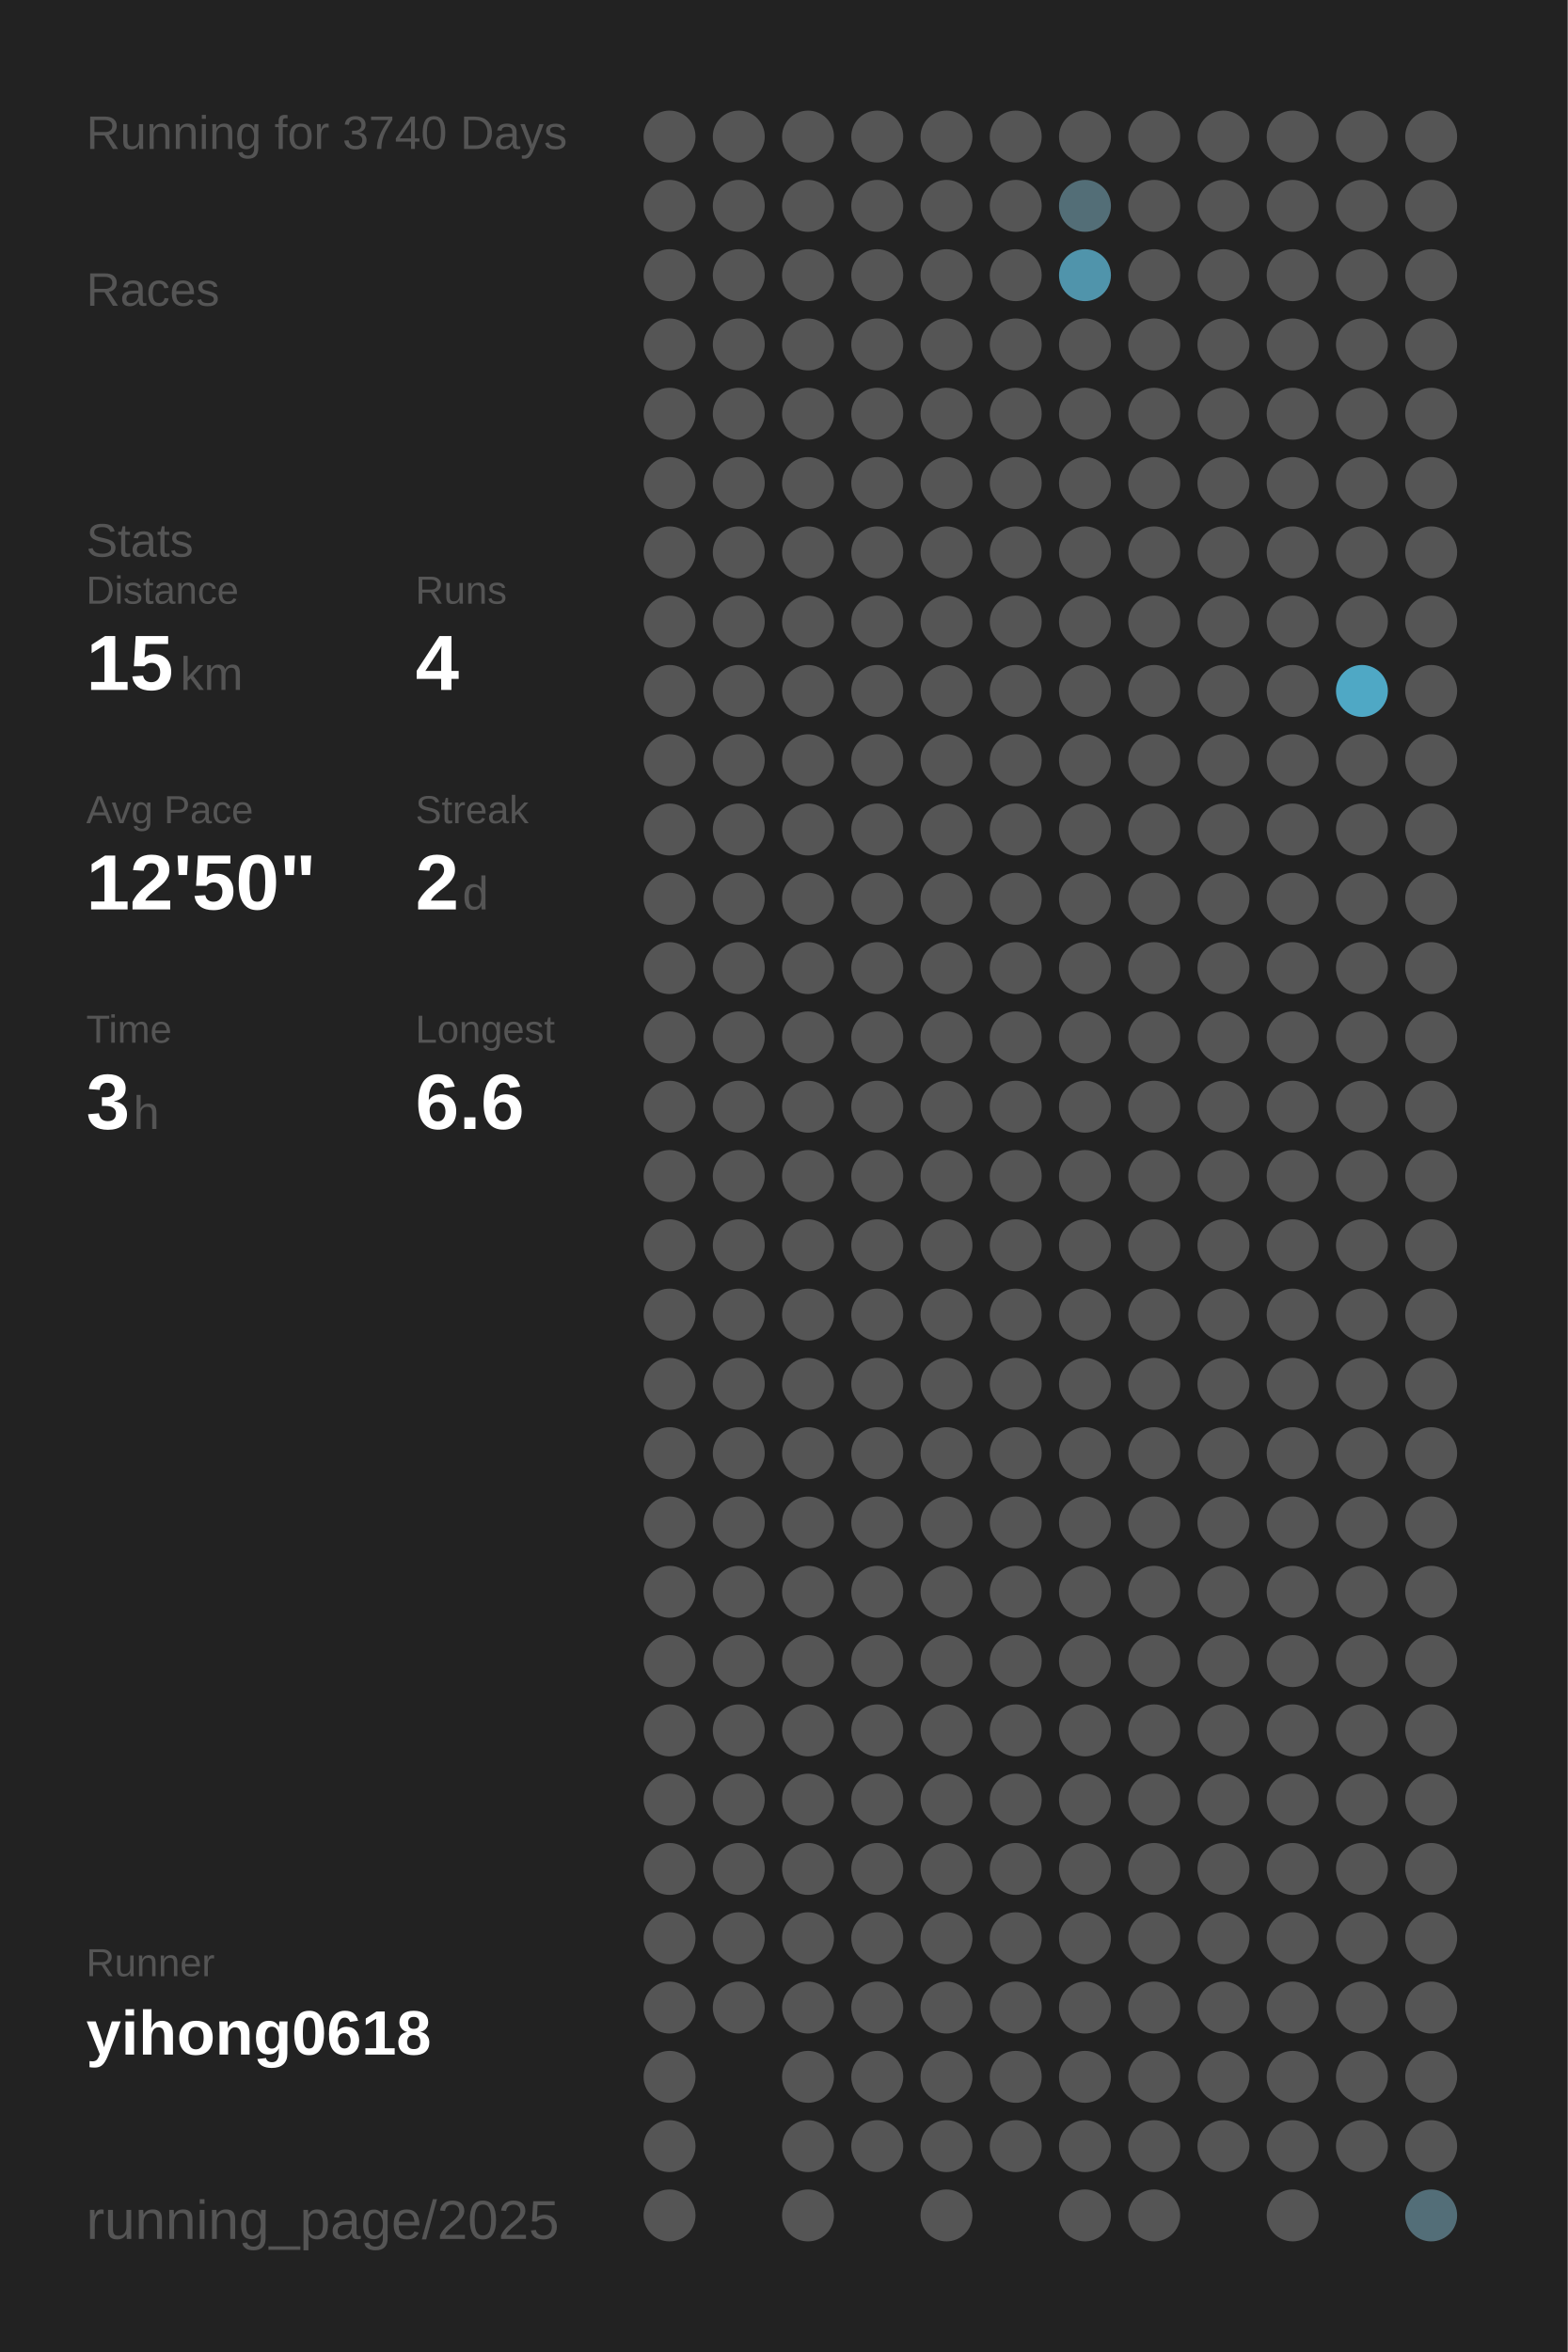
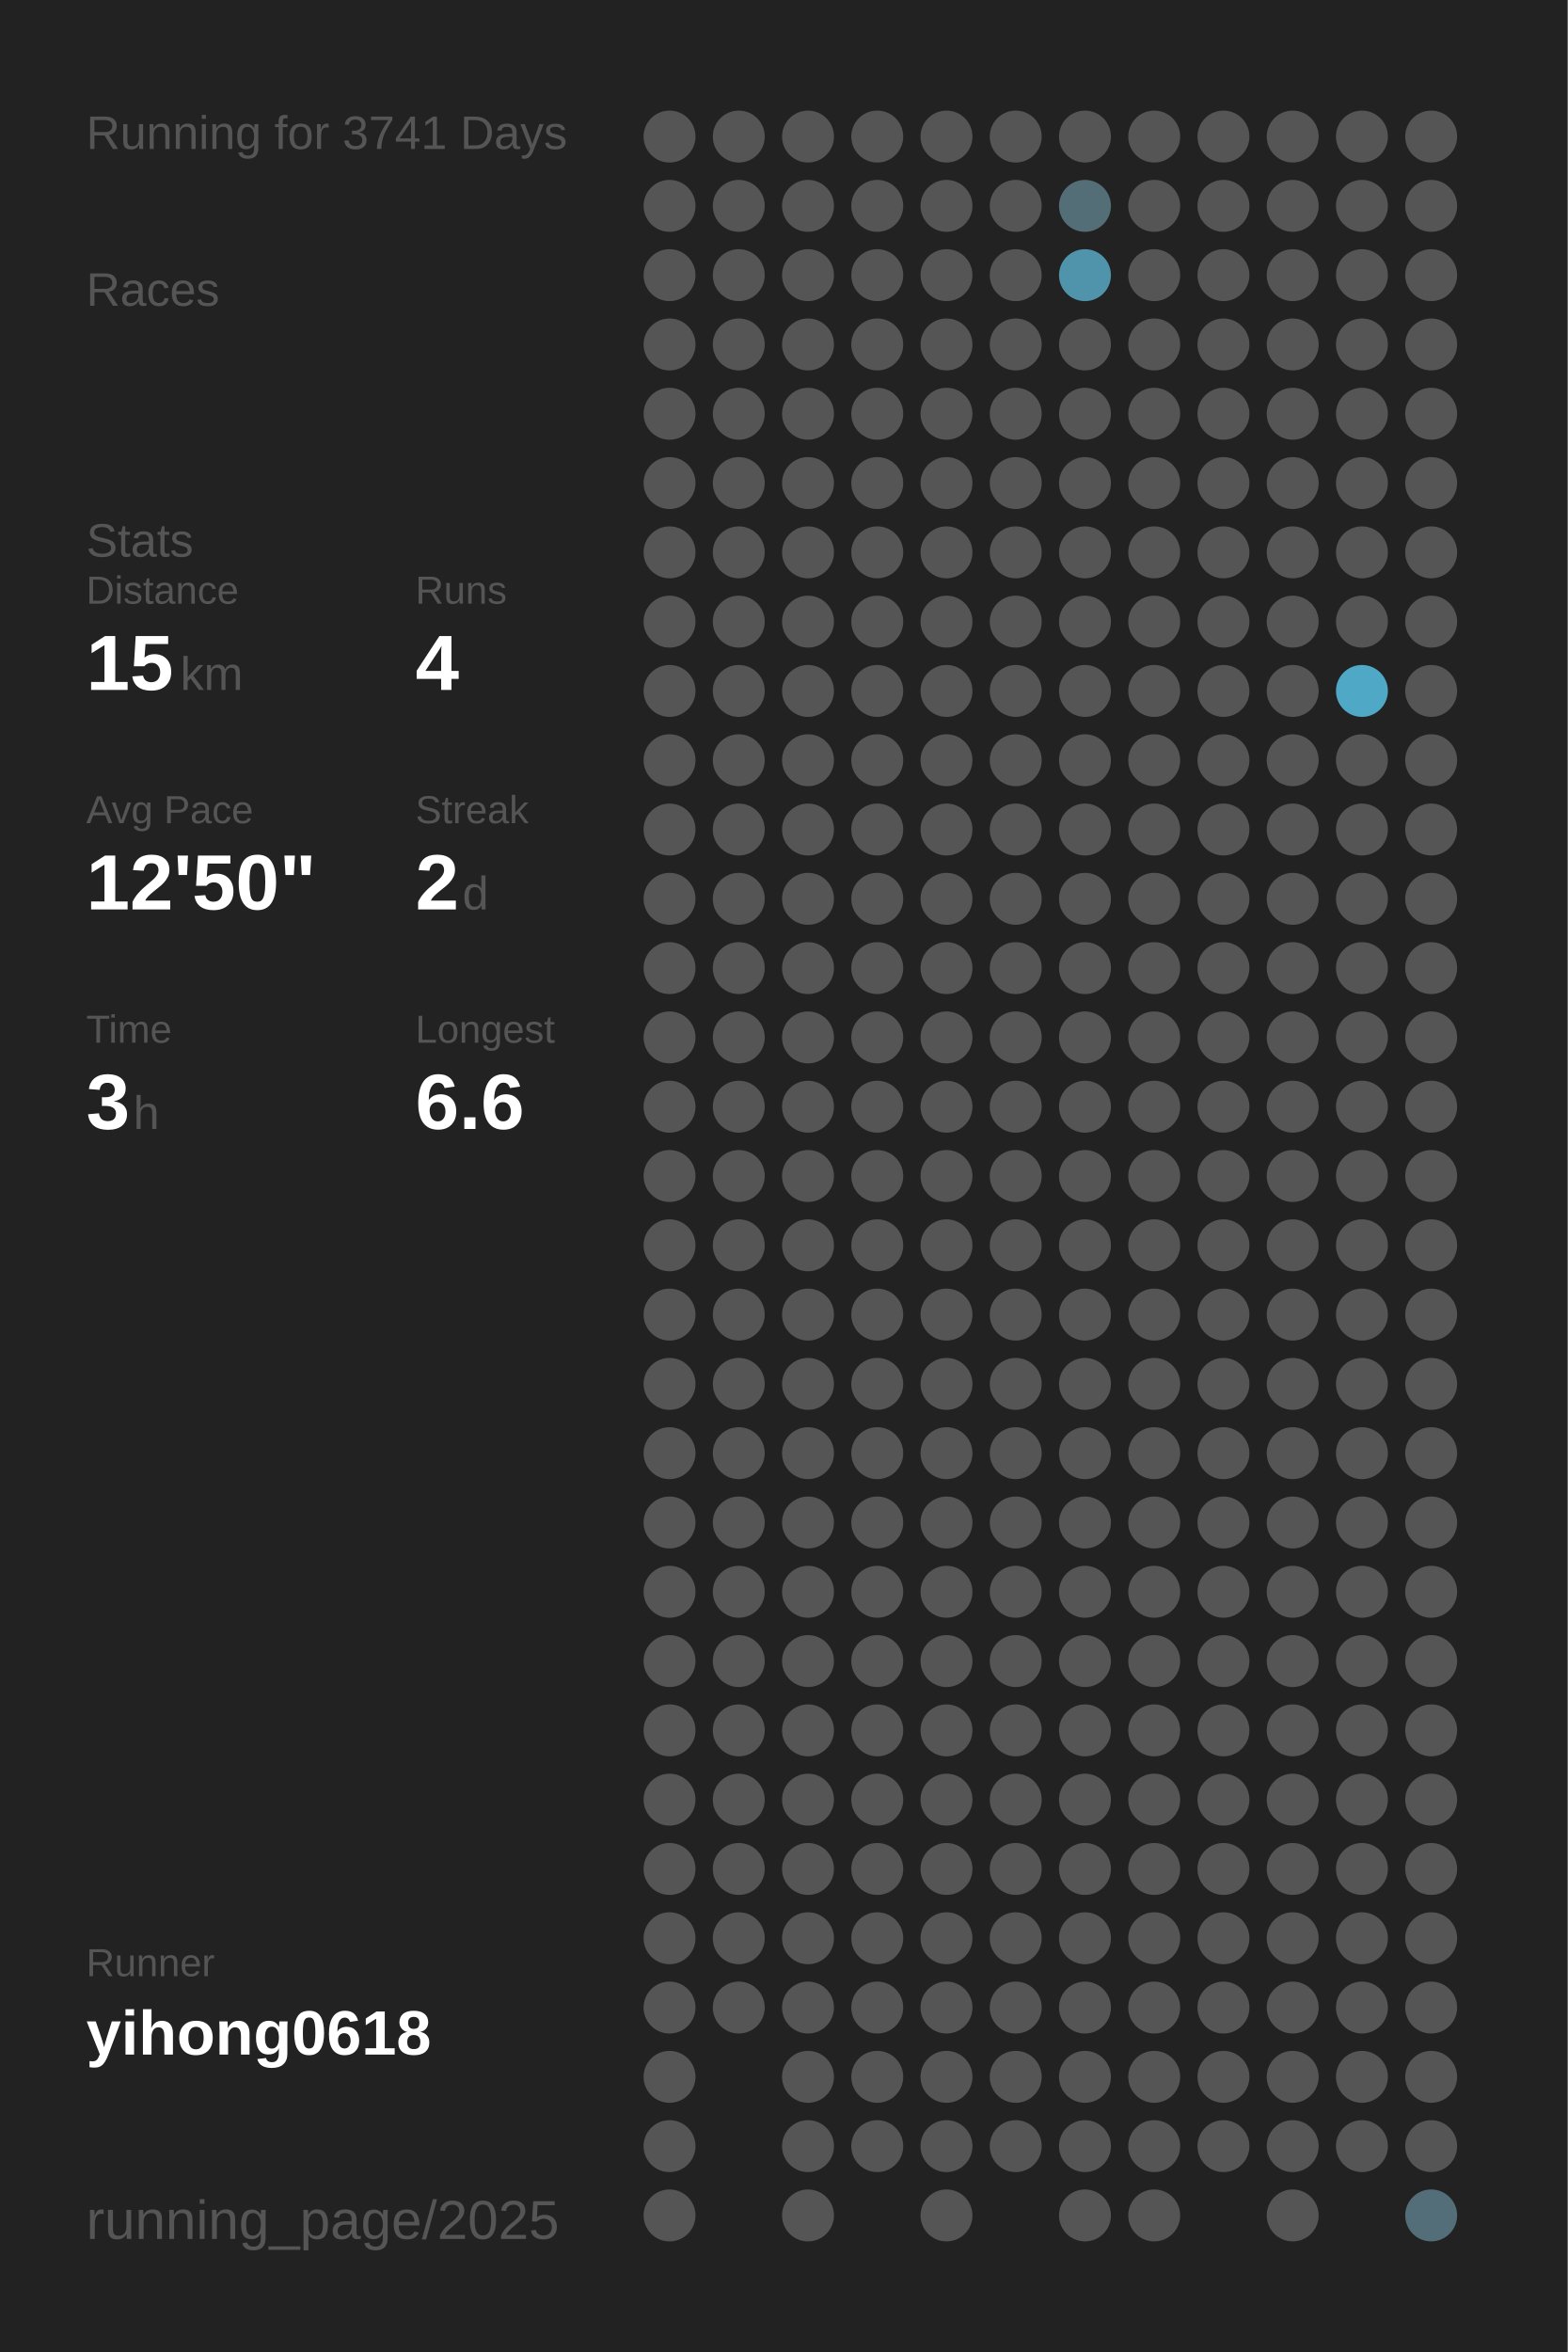
<svg xmlns="http://www.w3.org/2000/svg" baseProfile="full" height="300mm" version="1.1" viewBox="0,0,200,300" width="200mm">
  <defs />
  <rect fill="#222222" height="300" width="200" x="0" y="0" />
-   <text fill="#555555" style="font-size:6px; font-family:Arial;" x="11" y="19">Running for 3740 Days</text>
+   <text fill="#555555" style="font-size:6px; font-family:Arial;" x="11" y="19">Running for 3741 Days</text>
  <text fill="#555555" style="font-size:6px; font-family:Arial;" x="11" y="39">Races</text>
  <text fill="#555555" style="font-size:6px; font-family:Arial;" x="11" y="71">Stats</text>
  <text fill="#555555" style="font-size:5px; font-family:Arial;" x="11" y="77">Distance</text>
  <text fill="#FFFFFF" style="font-size:10px; font-family:Arial; font-weight:bold;" x="11" y="88">15</text>
  <text fill="#555555" style="font-size:6px; font-family:Arial;" x="23" y="88">km</text>
  <text fill="#555555" style="font-size:5px; font-family:Arial;" x="53" y="77">Runs</text>
  <text fill="#FFFFFF" style="font-size:10px; font-family:Arial; font-weight:bold;" x="53" y="88">4</text>
  <text fill="#555555" style="font-size:5px; font-family:Arial;" x="11" y="105">Avg Pace</text>
  <text fill="#FFFFFF" style="font-size:10px; font-family:Arial; font-weight:bold;" x="11" y="116">12'50"</text>
  <text fill="#555555" style="font-size:5px; font-family:Arial;" x="53" y="105">Streak</text>
  <text fill="#FFFFFF" style="font-size:10px; font-family:Arial; font-weight:bold;" x="53" y="116">2</text>
  <text fill="#555555" style="font-size:6px; font-family:Arial;" x="59" y="116">d</text>
  <text fill="#555555" style="font-size:5px; font-family:Arial;" x="11" y="133">Time</text>
  <text fill="#FFFFFF" style="font-size:10px; font-family:Arial; font-weight:bold;" x="11" y="144">3</text>
  <text fill="#555555" style="font-size:6px; font-family:Arial;" x="17" y="144">h</text>
  <text fill="#555555" style="font-size:5px; font-family:Arial;" x="53" y="133">Longest</text>
  <text fill="#FFFFFF" style="font-size:10px; font-family:Arial; font-weight:bold;" x="53" y="144">6.6</text>
  <text fill="#555555" style="font-size:5px; font-family:Arial;" x="11" y="252.065">Runner</text>
  <text fill="#FFFFFF" style="font-size:8px; font-family:Arial; font-weight:bold;" x="11" y="262.065">yihong0618</text>
  <text fill="#555555" style="font-size:7px; font-family:Arial;" x="11" y="285.581">running_page/2025</text>
  <circle cx="85.417" cy="17.419" fill="#555555" r="3.312" />
  <circle cx="85.417" cy="26.258" fill="#555555" r="3.312" />
  <circle cx="85.417" cy="35.097" fill="#555555" r="3.312" />
  <circle cx="85.417" cy="43.935" fill="#555555" r="3.312" />
  <circle cx="85.417" cy="52.774" fill="#555555" r="3.312" />
  <circle cx="85.417" cy="61.613" fill="#555555" r="3.312" />
  <circle cx="85.417" cy="70.452" fill="#555555" r="3.312" />
  <circle cx="85.417" cy="79.29" fill="#555555" r="3.312" />
  <circle cx="85.417" cy="88.129" fill="#555555" r="3.312" />
  <circle cx="85.417" cy="96.968" fill="#555555" r="3.312" />
  <circle cx="85.417" cy="105.806" fill="#555555" r="3.312" />
  <circle cx="85.417" cy="114.645" fill="#555555" r="3.312" />
  <circle cx="85.417" cy="123.484" fill="#555555" r="3.312" />
  <circle cx="85.417" cy="132.323" fill="#555555" r="3.312" />
  <circle cx="85.417" cy="141.161" fill="#555555" r="3.312" />
  <circle cx="85.417" cy="150" fill="#555555" r="3.312" />
  <circle cx="85.417" cy="158.839" fill="#555555" r="3.312" />
  <circle cx="85.417" cy="167.677" fill="#555555" r="3.312" />
  <circle cx="85.417" cy="176.516" fill="#555555" r="3.312" />
  <circle cx="85.417" cy="185.355" fill="#555555" r="3.312" />
  <circle cx="85.417" cy="194.194" fill="#555555" r="3.312" />
  <circle cx="85.417" cy="203.032" fill="#555555" r="3.312" />
  <circle cx="85.417" cy="211.871" fill="#555555" r="3.312" />
  <circle cx="85.417" cy="220.71" fill="#555555" r="3.312" />
  <circle cx="85.417" cy="229.548" fill="#555555" r="3.312" />
  <circle cx="85.417" cy="238.387" fill="#555555" r="3.312" />
  <circle cx="85.417" cy="247.226" fill="#555555" r="3.312" />
  <circle cx="85.417" cy="256.065" fill="#555555" r="3.312" />
  <circle cx="85.417" cy="264.903" fill="#555555" r="3.312" />
  <circle cx="85.417" cy="273.742" fill="#555555" r="3.312" />
  <circle cx="85.417" cy="282.581" fill="#555555" r="3.312" />
  <circle cx="94.25" cy="17.419" fill="#555555" r="3.312" />
  <circle cx="94.25" cy="26.258" fill="#555555" r="3.312" />
  <circle cx="94.25" cy="35.097" fill="#555555" r="3.312" />
  <circle cx="94.25" cy="43.935" fill="#555555" r="3.312" />
  <circle cx="94.25" cy="52.774" fill="#555555" r="3.312" />
  <circle cx="94.25" cy="61.613" fill="#555555" r="3.312" />
  <circle cx="94.25" cy="70.452" fill="#555555" r="3.312" />
  <circle cx="94.25" cy="79.29" fill="#555555" r="3.312" />
  <circle cx="94.25" cy="88.129" fill="#555555" r="3.312" />
  <circle cx="94.25" cy="96.968" fill="#555555" r="3.312" />
  <circle cx="94.25" cy="105.806" fill="#555555" r="3.312" />
  <circle cx="94.25" cy="114.645" fill="#555555" r="3.312" />
  <circle cx="94.25" cy="123.484" fill="#555555" r="3.312" />
  <circle cx="94.25" cy="132.323" fill="#555555" r="3.312" />
  <circle cx="94.25" cy="141.161" fill="#555555" r="3.312" />
  <circle cx="94.25" cy="150" fill="#555555" r="3.312" />
  <circle cx="94.25" cy="158.839" fill="#555555" r="3.312" />
  <circle cx="94.25" cy="167.677" fill="#555555" r="3.312" />
  <circle cx="94.25" cy="176.516" fill="#555555" r="3.312" />
  <circle cx="94.25" cy="185.355" fill="#555555" r="3.312" />
  <circle cx="94.25" cy="194.194" fill="#555555" r="3.312" />
  <circle cx="94.25" cy="203.032" fill="#555555" r="3.312" />
  <circle cx="94.25" cy="211.871" fill="#555555" r="3.312" />
  <circle cx="94.25" cy="220.71" fill="#555555" r="3.312" />
  <circle cx="94.25" cy="229.548" fill="#555555" r="3.312" />
  <circle cx="94.25" cy="238.387" fill="#555555" r="3.312" />
  <circle cx="94.25" cy="247.226" fill="#555555" r="3.312" />
  <circle cx="94.25" cy="256.065" fill="#555555" r="3.312" />
  <circle cx="103.083" cy="17.419" fill="#555555" r="3.312" />
  <circle cx="103.083" cy="26.258" fill="#555555" r="3.312" />
  <circle cx="103.083" cy="35.097" fill="#555555" r="3.312" />
  <circle cx="103.083" cy="43.935" fill="#555555" r="3.312" />
  <circle cx="103.083" cy="52.774" fill="#555555" r="3.312" />
  <circle cx="103.083" cy="61.613" fill="#555555" r="3.312" />
  <circle cx="103.083" cy="70.452" fill="#555555" r="3.312" />
  <circle cx="103.083" cy="79.29" fill="#555555" r="3.312" />
  <circle cx="103.083" cy="88.129" fill="#555555" r="3.312" />
  <circle cx="103.083" cy="96.968" fill="#555555" r="3.312" />
  <circle cx="103.083" cy="105.806" fill="#555555" r="3.312" />
  <circle cx="103.083" cy="114.645" fill="#555555" r="3.312" />
  <circle cx="103.083" cy="123.484" fill="#555555" r="3.312" />
  <circle cx="103.083" cy="132.323" fill="#555555" r="3.312" />
  <circle cx="103.083" cy="141.161" fill="#555555" r="3.312" />
  <circle cx="103.083" cy="150" fill="#555555" r="3.312" />
  <circle cx="103.083" cy="158.839" fill="#555555" r="3.312" />
  <circle cx="103.083" cy="167.677" fill="#555555" r="3.312" />
  <circle cx="103.083" cy="176.516" fill="#555555" r="3.312" />
  <circle cx="103.083" cy="185.355" fill="#555555" r="3.312" />
  <circle cx="103.083" cy="194.194" fill="#555555" r="3.312" />
  <circle cx="103.083" cy="203.032" fill="#555555" r="3.312" />
  <circle cx="103.083" cy="211.871" fill="#555555" r="3.312" />
  <circle cx="103.083" cy="220.71" fill="#555555" r="3.312" />
  <circle cx="103.083" cy="229.548" fill="#555555" r="3.312" />
  <circle cx="103.083" cy="238.387" fill="#555555" r="3.312" />
  <circle cx="103.083" cy="247.226" fill="#555555" r="3.312" />
  <circle cx="103.083" cy="256.065" fill="#555555" r="3.312" />
  <circle cx="103.083" cy="264.903" fill="#555555" r="3.312" />
  <circle cx="103.083" cy="273.742" fill="#555555" r="3.312" />
  <circle cx="103.083" cy="282.581" fill="#555555" r="3.312" />
  <circle cx="111.917" cy="17.419" fill="#555555" r="3.312" />
  <circle cx="111.917" cy="26.258" fill="#555555" r="3.312" />
  <circle cx="111.917" cy="35.097" fill="#555555" r="3.312" />
  <circle cx="111.917" cy="43.935" fill="#555555" r="3.312" />
  <circle cx="111.917" cy="52.774" fill="#555555" r="3.312" />
  <circle cx="111.917" cy="61.613" fill="#555555" r="3.312" />
  <circle cx="111.917" cy="70.452" fill="#555555" r="3.312" />
  <circle cx="111.917" cy="79.29" fill="#555555" r="3.312" />
  <circle cx="111.917" cy="88.129" fill="#555555" r="3.312" />
  <circle cx="111.917" cy="96.968" fill="#555555" r="3.312" />
  <circle cx="111.917" cy="105.806" fill="#555555" r="3.312" />
  <circle cx="111.917" cy="114.645" fill="#555555" r="3.312" />
  <circle cx="111.917" cy="123.484" fill="#555555" r="3.312" />
  <circle cx="111.917" cy="132.323" fill="#555555" r="3.312" />
  <circle cx="111.917" cy="141.161" fill="#555555" r="3.312" />
  <circle cx="111.917" cy="150" fill="#555555" r="3.312" />
  <circle cx="111.917" cy="158.839" fill="#555555" r="3.312" />
  <circle cx="111.917" cy="167.677" fill="#555555" r="3.312" />
  <circle cx="111.917" cy="176.516" fill="#555555" r="3.312" />
  <circle cx="111.917" cy="185.355" fill="#555555" r="3.312" />
  <circle cx="111.917" cy="194.194" fill="#555555" r="3.312" />
  <circle cx="111.917" cy="203.032" fill="#555555" r="3.312" />
  <circle cx="111.917" cy="211.871" fill="#555555" r="3.312" />
  <circle cx="111.917" cy="220.71" fill="#555555" r="3.312" />
  <circle cx="111.917" cy="229.548" fill="#555555" r="3.312" />
  <circle cx="111.917" cy="238.387" fill="#555555" r="3.312" />
  <circle cx="111.917" cy="247.226" fill="#555555" r="3.312" />
  <circle cx="111.917" cy="256.065" fill="#555555" r="3.312" />
  <circle cx="111.917" cy="264.903" fill="#555555" r="3.312" />
  <circle cx="111.917" cy="273.742" fill="#555555" r="3.312" />
  <circle cx="120.75" cy="17.419" fill="#555555" r="3.312" />
  <circle cx="120.75" cy="26.258" fill="#555555" r="3.312" />
  <circle cx="120.75" cy="35.097" fill="#555555" r="3.312" />
  <circle cx="120.75" cy="43.935" fill="#555555" r="3.312" />
  <circle cx="120.75" cy="52.774" fill="#555555" r="3.312" />
  <circle cx="120.75" cy="61.613" fill="#555555" r="3.312" />
  <circle cx="120.75" cy="70.452" fill="#555555" r="3.312" />
  <circle cx="120.75" cy="79.29" fill="#555555" r="3.312" />
  <circle cx="120.75" cy="88.129" fill="#555555" r="3.312" />
  <circle cx="120.75" cy="96.968" fill="#555555" r="3.312" />
  <circle cx="120.75" cy="105.806" fill="#555555" r="3.312" />
  <circle cx="120.75" cy="114.645" fill="#555555" r="3.312" />
  <circle cx="120.75" cy="123.484" fill="#555555" r="3.312" />
  <circle cx="120.75" cy="132.323" fill="#555555" r="3.312" />
  <circle cx="120.75" cy="141.161" fill="#555555" r="3.312" />
  <circle cx="120.75" cy="150" fill="#555555" r="3.312" />
  <circle cx="120.75" cy="158.839" fill="#555555" r="3.312" />
  <circle cx="120.75" cy="167.677" fill="#555555" r="3.312" />
  <circle cx="120.75" cy="176.516" fill="#555555" r="3.312" />
  <circle cx="120.75" cy="185.355" fill="#555555" r="3.312" />
  <circle cx="120.75" cy="194.194" fill="#555555" r="3.312" />
  <circle cx="120.75" cy="203.032" fill="#555555" r="3.312" />
  <circle cx="120.75" cy="211.871" fill="#555555" r="3.312" />
  <circle cx="120.75" cy="220.71" fill="#555555" r="3.312" />
  <circle cx="120.75" cy="229.548" fill="#555555" r="3.312" />
  <circle cx="120.75" cy="238.387" fill="#555555" r="3.312" />
  <circle cx="120.75" cy="247.226" fill="#555555" r="3.312" />
  <circle cx="120.75" cy="256.065" fill="#555555" r="3.312" />
  <circle cx="120.75" cy="264.903" fill="#555555" r="3.312" />
  <circle cx="120.75" cy="273.742" fill="#555555" r="3.312" />
  <circle cx="120.75" cy="282.581" fill="#555555" r="3.312" />
  <circle cx="129.583" cy="17.419" fill="#555555" r="3.312" />
  <circle cx="129.583" cy="26.258" fill="#555555" r="3.312" />
  <circle cx="129.583" cy="35.097" fill="#555555" r="3.312" />
  <circle cx="129.583" cy="43.935" fill="#555555" r="3.312" />
  <circle cx="129.583" cy="52.774" fill="#555555" r="3.312" />
  <circle cx="129.583" cy="61.613" fill="#555555" r="3.312" />
  <circle cx="129.583" cy="70.452" fill="#555555" r="3.312" />
  <circle cx="129.583" cy="79.29" fill="#555555" r="3.312" />
  <circle cx="129.583" cy="88.129" fill="#555555" r="3.312" />
  <circle cx="129.583" cy="96.968" fill="#555555" r="3.312" />
  <circle cx="129.583" cy="105.806" fill="#555555" r="3.312" />
  <circle cx="129.583" cy="114.645" fill="#555555" r="3.312" />
  <circle cx="129.583" cy="123.484" fill="#555555" r="3.312" />
  <circle cx="129.583" cy="132.323" fill="#555555" r="3.312" />
  <circle cx="129.583" cy="141.161" fill="#555555" r="3.312" />
  <circle cx="129.583" cy="150" fill="#555555" r="3.312" />
  <circle cx="129.583" cy="158.839" fill="#555555" r="3.312" />
  <circle cx="129.583" cy="167.677" fill="#555555" r="3.312" />
  <circle cx="129.583" cy="176.516" fill="#555555" r="3.312" />
  <circle cx="129.583" cy="185.355" fill="#555555" r="3.312" />
  <circle cx="129.583" cy="194.194" fill="#555555" r="3.312" />
  <circle cx="129.583" cy="203.032" fill="#555555" r="3.312" />
  <circle cx="129.583" cy="211.871" fill="#555555" r="3.312" />
  <circle cx="129.583" cy="220.71" fill="#555555" r="3.312" />
  <circle cx="129.583" cy="229.548" fill="#555555" r="3.312" />
  <circle cx="129.583" cy="238.387" fill="#555555" r="3.312" />
  <circle cx="129.583" cy="247.226" fill="#555555" r="3.312" />
  <circle cx="129.583" cy="256.065" fill="#555555" r="3.312" />
  <circle cx="129.583" cy="264.903" fill="#555555" r="3.312" />
  <circle cx="129.583" cy="273.742" fill="#555555" r="3.312" />
  <circle cx="138.417" cy="17.419" fill="#555555" r="3.312" />
  <circle cx="138.417" cy="26.258" fill="#536e77" r="3.312" />
  <circle cx="138.417" cy="35.097" fill="#5094ab" r="3.312" />
  <circle cx="138.417" cy="43.935" fill="#555555" r="3.312" />
  <circle cx="138.417" cy="52.774" fill="#555555" r="3.312" />
  <circle cx="138.417" cy="61.613" fill="#555555" r="3.312" />
  <circle cx="138.417" cy="70.452" fill="#555555" r="3.312" />
  <circle cx="138.417" cy="79.29" fill="#555555" r="3.312" />
  <circle cx="138.417" cy="88.129" fill="#555555" r="3.312" />
  <circle cx="138.417" cy="96.968" fill="#555555" r="3.312" />
  <circle cx="138.417" cy="105.806" fill="#555555" r="3.312" />
  <circle cx="138.417" cy="114.645" fill="#555555" r="3.312" />
  <circle cx="138.417" cy="123.484" fill="#555555" r="3.312" />
  <circle cx="138.417" cy="132.323" fill="#555555" r="3.312" />
  <circle cx="138.417" cy="141.161" fill="#555555" r="3.312" />
  <circle cx="138.417" cy="150" fill="#555555" r="3.312" />
  <circle cx="138.417" cy="158.839" fill="#555555" r="3.312" />
  <circle cx="138.417" cy="167.677" fill="#555555" r="3.312" />
  <circle cx="138.417" cy="176.516" fill="#555555" r="3.312" />
  <circle cx="138.417" cy="185.355" fill="#555555" r="3.312" />
  <circle cx="138.417" cy="194.194" fill="#555555" r="3.312" />
  <circle cx="138.417" cy="203.032" fill="#555555" r="3.312" />
  <circle cx="138.417" cy="211.871" fill="#555555" r="3.312" />
  <circle cx="138.417" cy="220.71" fill="#555555" r="3.312" />
  <circle cx="138.417" cy="229.548" fill="#555555" r="3.312" />
  <circle cx="138.417" cy="238.387" fill="#555555" r="3.312" />
  <circle cx="138.417" cy="247.226" fill="#555555" r="3.312" />
  <circle cx="138.417" cy="256.065" fill="#555555" r="3.312" />
  <circle cx="138.417" cy="264.903" fill="#555555" r="3.312" />
  <circle cx="138.417" cy="273.742" fill="#555555" r="3.312" />
  <circle cx="138.417" cy="282.581" fill="#555555" r="3.312" />
  <circle cx="147.25" cy="17.419" fill="#555555" r="3.312" />
  <circle cx="147.25" cy="26.258" fill="#555555" r="3.312" />
  <circle cx="147.25" cy="35.097" fill="#555555" r="3.312" />
  <circle cx="147.25" cy="43.935" fill="#555555" r="3.312" />
  <circle cx="147.25" cy="52.774" fill="#555555" r="3.312" />
  <circle cx="147.25" cy="61.613" fill="#555555" r="3.312" />
  <circle cx="147.25" cy="70.452" fill="#555555" r="3.312" />
  <circle cx="147.25" cy="79.29" fill="#555555" r="3.312" />
  <circle cx="147.25" cy="88.129" fill="#555555" r="3.312" />
  <circle cx="147.25" cy="96.968" fill="#555555" r="3.312" />
  <circle cx="147.25" cy="105.806" fill="#555555" r="3.312" />
  <circle cx="147.25" cy="114.645" fill="#555555" r="3.312" />
  <circle cx="147.25" cy="123.484" fill="#555555" r="3.312" />
  <circle cx="147.25" cy="132.323" fill="#555555" r="3.312" />
  <circle cx="147.25" cy="141.161" fill="#555555" r="3.312" />
  <circle cx="147.25" cy="150" fill="#555555" r="3.312" />
  <circle cx="147.25" cy="158.839" fill="#555555" r="3.312" />
  <circle cx="147.25" cy="167.677" fill="#555555" r="3.312" />
  <circle cx="147.25" cy="176.516" fill="#555555" r="3.312" />
  <circle cx="147.25" cy="185.355" fill="#555555" r="3.312" />
  <circle cx="147.25" cy="194.194" fill="#555555" r="3.312" />
  <circle cx="147.25" cy="203.032" fill="#555555" r="3.312" />
  <circle cx="147.25" cy="211.871" fill="#555555" r="3.312" />
  <circle cx="147.25" cy="220.71" fill="#555555" r="3.312" />
  <circle cx="147.25" cy="229.548" fill="#555555" r="3.312" />
  <circle cx="147.25" cy="238.387" fill="#555555" r="3.312" />
  <circle cx="147.25" cy="247.226" fill="#555555" r="3.312" />
  <circle cx="147.25" cy="256.065" fill="#555555" r="3.312" />
  <circle cx="147.25" cy="264.903" fill="#555555" r="3.312" />
  <circle cx="147.25" cy="273.742" fill="#555555" r="3.312" />
  <circle cx="147.25" cy="282.581" fill="#555555" r="3.312" />
  <circle cx="156.083" cy="17.419" fill="#555555" r="3.312" />
  <circle cx="156.083" cy="26.258" fill="#555555" r="3.312" />
  <circle cx="156.083" cy="35.097" fill="#555555" r="3.312" />
  <circle cx="156.083" cy="43.935" fill="#555555" r="3.312" />
  <circle cx="156.083" cy="52.774" fill="#555555" r="3.312" />
  <circle cx="156.083" cy="61.613" fill="#555555" r="3.312" />
  <circle cx="156.083" cy="70.452" fill="#555555" r="3.312" />
  <circle cx="156.083" cy="79.29" fill="#555555" r="3.312" />
  <circle cx="156.083" cy="88.129" fill="#555555" r="3.312" />
  <circle cx="156.083" cy="96.968" fill="#555555" r="3.312" />
  <circle cx="156.083" cy="105.806" fill="#555555" r="3.312" />
  <circle cx="156.083" cy="114.645" fill="#555555" r="3.312" />
  <circle cx="156.083" cy="123.484" fill="#555555" r="3.312" />
  <circle cx="156.083" cy="132.323" fill="#555555" r="3.312" />
  <circle cx="156.083" cy="141.161" fill="#555555" r="3.312" />
  <circle cx="156.083" cy="150" fill="#555555" r="3.312" />
  <circle cx="156.083" cy="158.839" fill="#555555" r="3.312" />
  <circle cx="156.083" cy="167.677" fill="#555555" r="3.312" />
  <circle cx="156.083" cy="176.516" fill="#555555" r="3.312" />
  <circle cx="156.083" cy="185.355" fill="#555555" r="3.312" />
  <circle cx="156.083" cy="194.194" fill="#555555" r="3.312" />
  <circle cx="156.083" cy="203.032" fill="#555555" r="3.312" />
  <circle cx="156.083" cy="211.871" fill="#555555" r="3.312" />
  <circle cx="156.083" cy="220.71" fill="#555555" r="3.312" />
  <circle cx="156.083" cy="229.548" fill="#555555" r="3.312" />
  <circle cx="156.083" cy="238.387" fill="#555555" r="3.312" />
  <circle cx="156.083" cy="247.226" fill="#555555" r="3.312" />
  <circle cx="156.083" cy="256.065" fill="#555555" r="3.312" />
  <circle cx="156.083" cy="264.903" fill="#555555" r="3.312" />
  <circle cx="156.083" cy="273.742" fill="#555555" r="3.312" />
  <circle cx="164.917" cy="17.419" fill="#555555" r="3.312" />
  <circle cx="164.917" cy="26.258" fill="#555555" r="3.312" />
  <circle cx="164.917" cy="35.097" fill="#555555" r="3.312" />
  <circle cx="164.917" cy="43.935" fill="#555555" r="3.312" />
  <circle cx="164.917" cy="52.774" fill="#555555" r="3.312" />
  <circle cx="164.917" cy="61.613" fill="#555555" r="3.312" />
  <circle cx="164.917" cy="70.452" fill="#555555" r="3.312" />
  <circle cx="164.917" cy="79.29" fill="#555555" r="3.312" />
  <circle cx="164.917" cy="88.129" fill="#555555" r="3.312" />
  <circle cx="164.917" cy="96.968" fill="#555555" r="3.312" />
  <circle cx="164.917" cy="105.806" fill="#555555" r="3.312" />
  <circle cx="164.917" cy="114.645" fill="#555555" r="3.312" />
  <circle cx="164.917" cy="123.484" fill="#555555" r="3.312" />
  <circle cx="164.917" cy="132.323" fill="#555555" r="3.312" />
  <circle cx="164.917" cy="141.161" fill="#555555" r="3.312" />
  <circle cx="164.917" cy="150" fill="#555555" r="3.312" />
  <circle cx="164.917" cy="158.839" fill="#555555" r="3.312" />
  <circle cx="164.917" cy="167.677" fill="#555555" r="3.312" />
  <circle cx="164.917" cy="176.516" fill="#555555" r="3.312" />
  <circle cx="164.917" cy="185.355" fill="#555555" r="3.312" />
  <circle cx="164.917" cy="194.194" fill="#555555" r="3.312" />
  <circle cx="164.917" cy="203.032" fill="#555555" r="3.312" />
  <circle cx="164.917" cy="211.871" fill="#555555" r="3.312" />
  <circle cx="164.917" cy="220.71" fill="#555555" r="3.312" />
  <circle cx="164.917" cy="229.548" fill="#555555" r="3.312" />
  <circle cx="164.917" cy="238.387" fill="#555555" r="3.312" />
  <circle cx="164.917" cy="247.226" fill="#555555" r="3.312" />
  <circle cx="164.917" cy="256.065" fill="#555555" r="3.312" />
  <circle cx="164.917" cy="264.903" fill="#555555" r="3.312" />
  <circle cx="164.917" cy="273.742" fill="#555555" r="3.312" />
  <circle cx="164.917" cy="282.581" fill="#555555" r="3.312" />
  <circle cx="173.75" cy="17.419" fill="#555555" r="3.312" />
  <circle cx="173.75" cy="26.258" fill="#555555" r="3.312" />
  <circle cx="173.75" cy="35.097" fill="#555555" r="3.312" />
  <circle cx="173.75" cy="43.935" fill="#555555" r="3.312" />
  <circle cx="173.75" cy="52.774" fill="#555555" r="3.312" />
  <circle cx="173.75" cy="61.613" fill="#555555" r="3.312" />
  <circle cx="173.75" cy="70.452" fill="#555555" r="3.312" />
  <circle cx="173.75" cy="79.29" fill="#555555" r="3.312" />
  <circle cx="173.75" cy="88.129" fill="#4fa8c5" r="3.312" />
  <circle cx="173.75" cy="96.968" fill="#555555" r="3.312" />
  <circle cx="173.75" cy="105.806" fill="#555555" r="3.312" />
  <circle cx="173.75" cy="114.645" fill="#555555" r="3.312" />
  <circle cx="173.75" cy="123.484" fill="#555555" r="3.312" />
  <circle cx="173.75" cy="132.323" fill="#555555" r="3.312" />
  <circle cx="173.75" cy="141.161" fill="#555555" r="3.312" />
  <circle cx="173.75" cy="150" fill="#555555" r="3.312" />
  <circle cx="173.75" cy="158.839" fill="#555555" r="3.312" />
  <circle cx="173.75" cy="167.677" fill="#555555" r="3.312" />
  <circle cx="173.75" cy="176.516" fill="#555555" r="3.312" />
  <circle cx="173.75" cy="185.355" fill="#555555" r="3.312" />
  <circle cx="173.75" cy="194.194" fill="#555555" r="3.312" />
  <circle cx="173.75" cy="203.032" fill="#555555" r="3.312" />
  <circle cx="173.75" cy="211.871" fill="#555555" r="3.312" />
  <circle cx="173.75" cy="220.71" fill="#555555" r="3.312" />
  <circle cx="173.75" cy="229.548" fill="#555555" r="3.312" />
  <circle cx="173.75" cy="238.387" fill="#555555" r="3.312" />
  <circle cx="173.75" cy="247.226" fill="#555555" r="3.312" />
  <circle cx="173.75" cy="256.065" fill="#555555" r="3.312" />
  <circle cx="173.75" cy="264.903" fill="#555555" r="3.312" />
  <circle cx="173.75" cy="273.742" fill="#555555" r="3.312" />
  <circle cx="182.583" cy="17.419" fill="#555555" r="3.312" />
  <circle cx="182.583" cy="26.258" fill="#555555" r="3.312" />
  <circle cx="182.583" cy="35.097" fill="#555555" r="3.312" />
  <circle cx="182.583" cy="43.935" fill="#555555" r="3.312" />
  <circle cx="182.583" cy="52.774" fill="#555555" r="3.312" />
  <circle cx="182.583" cy="61.613" fill="#555555" r="3.312" />
  <circle cx="182.583" cy="70.452" fill="#555555" r="3.312" />
  <circle cx="182.583" cy="79.29" fill="#555555" r="3.312" />
  <circle cx="182.583" cy="88.129" fill="#555555" r="3.312" />
  <circle cx="182.583" cy="96.968" fill="#555555" r="3.312" />
  <circle cx="182.583" cy="105.806" fill="#555555" r="3.312" />
  <circle cx="182.583" cy="114.645" fill="#555555" r="3.312" />
  <circle cx="182.583" cy="123.484" fill="#555555" r="3.312" />
  <circle cx="182.583" cy="132.323" fill="#555555" r="3.312" />
  <circle cx="182.583" cy="141.161" fill="#555555" r="3.312" />
  <circle cx="182.583" cy="150" fill="#555555" r="3.312" />
  <circle cx="182.583" cy="158.839" fill="#555555" r="3.312" />
  <circle cx="182.583" cy="167.677" fill="#555555" r="3.312" />
  <circle cx="182.583" cy="176.516" fill="#555555" r="3.312" />
  <circle cx="182.583" cy="185.355" fill="#555555" r="3.312" />
  <circle cx="182.583" cy="194.194" fill="#555555" r="3.312" />
  <circle cx="182.583" cy="203.032" fill="#555555" r="3.312" />
  <circle cx="182.583" cy="211.871" fill="#555555" r="3.312" />
  <circle cx="182.583" cy="220.71" fill="#555555" r="3.312" />
  <circle cx="182.583" cy="229.548" fill="#555555" r="3.312" />
  <circle cx="182.583" cy="238.387" fill="#555555" r="3.312" />
  <circle cx="182.583" cy="247.226" fill="#555555" r="3.312" />
  <circle cx="182.583" cy="256.065" fill="#555555" r="3.312" />
  <circle cx="182.583" cy="264.903" fill="#555555" r="3.312" />
  <circle cx="182.583" cy="273.742" fill="#555555" r="3.312" />
  <circle cx="182.583" cy="282.581" fill="#536e78" r="3.312" />
</svg>
